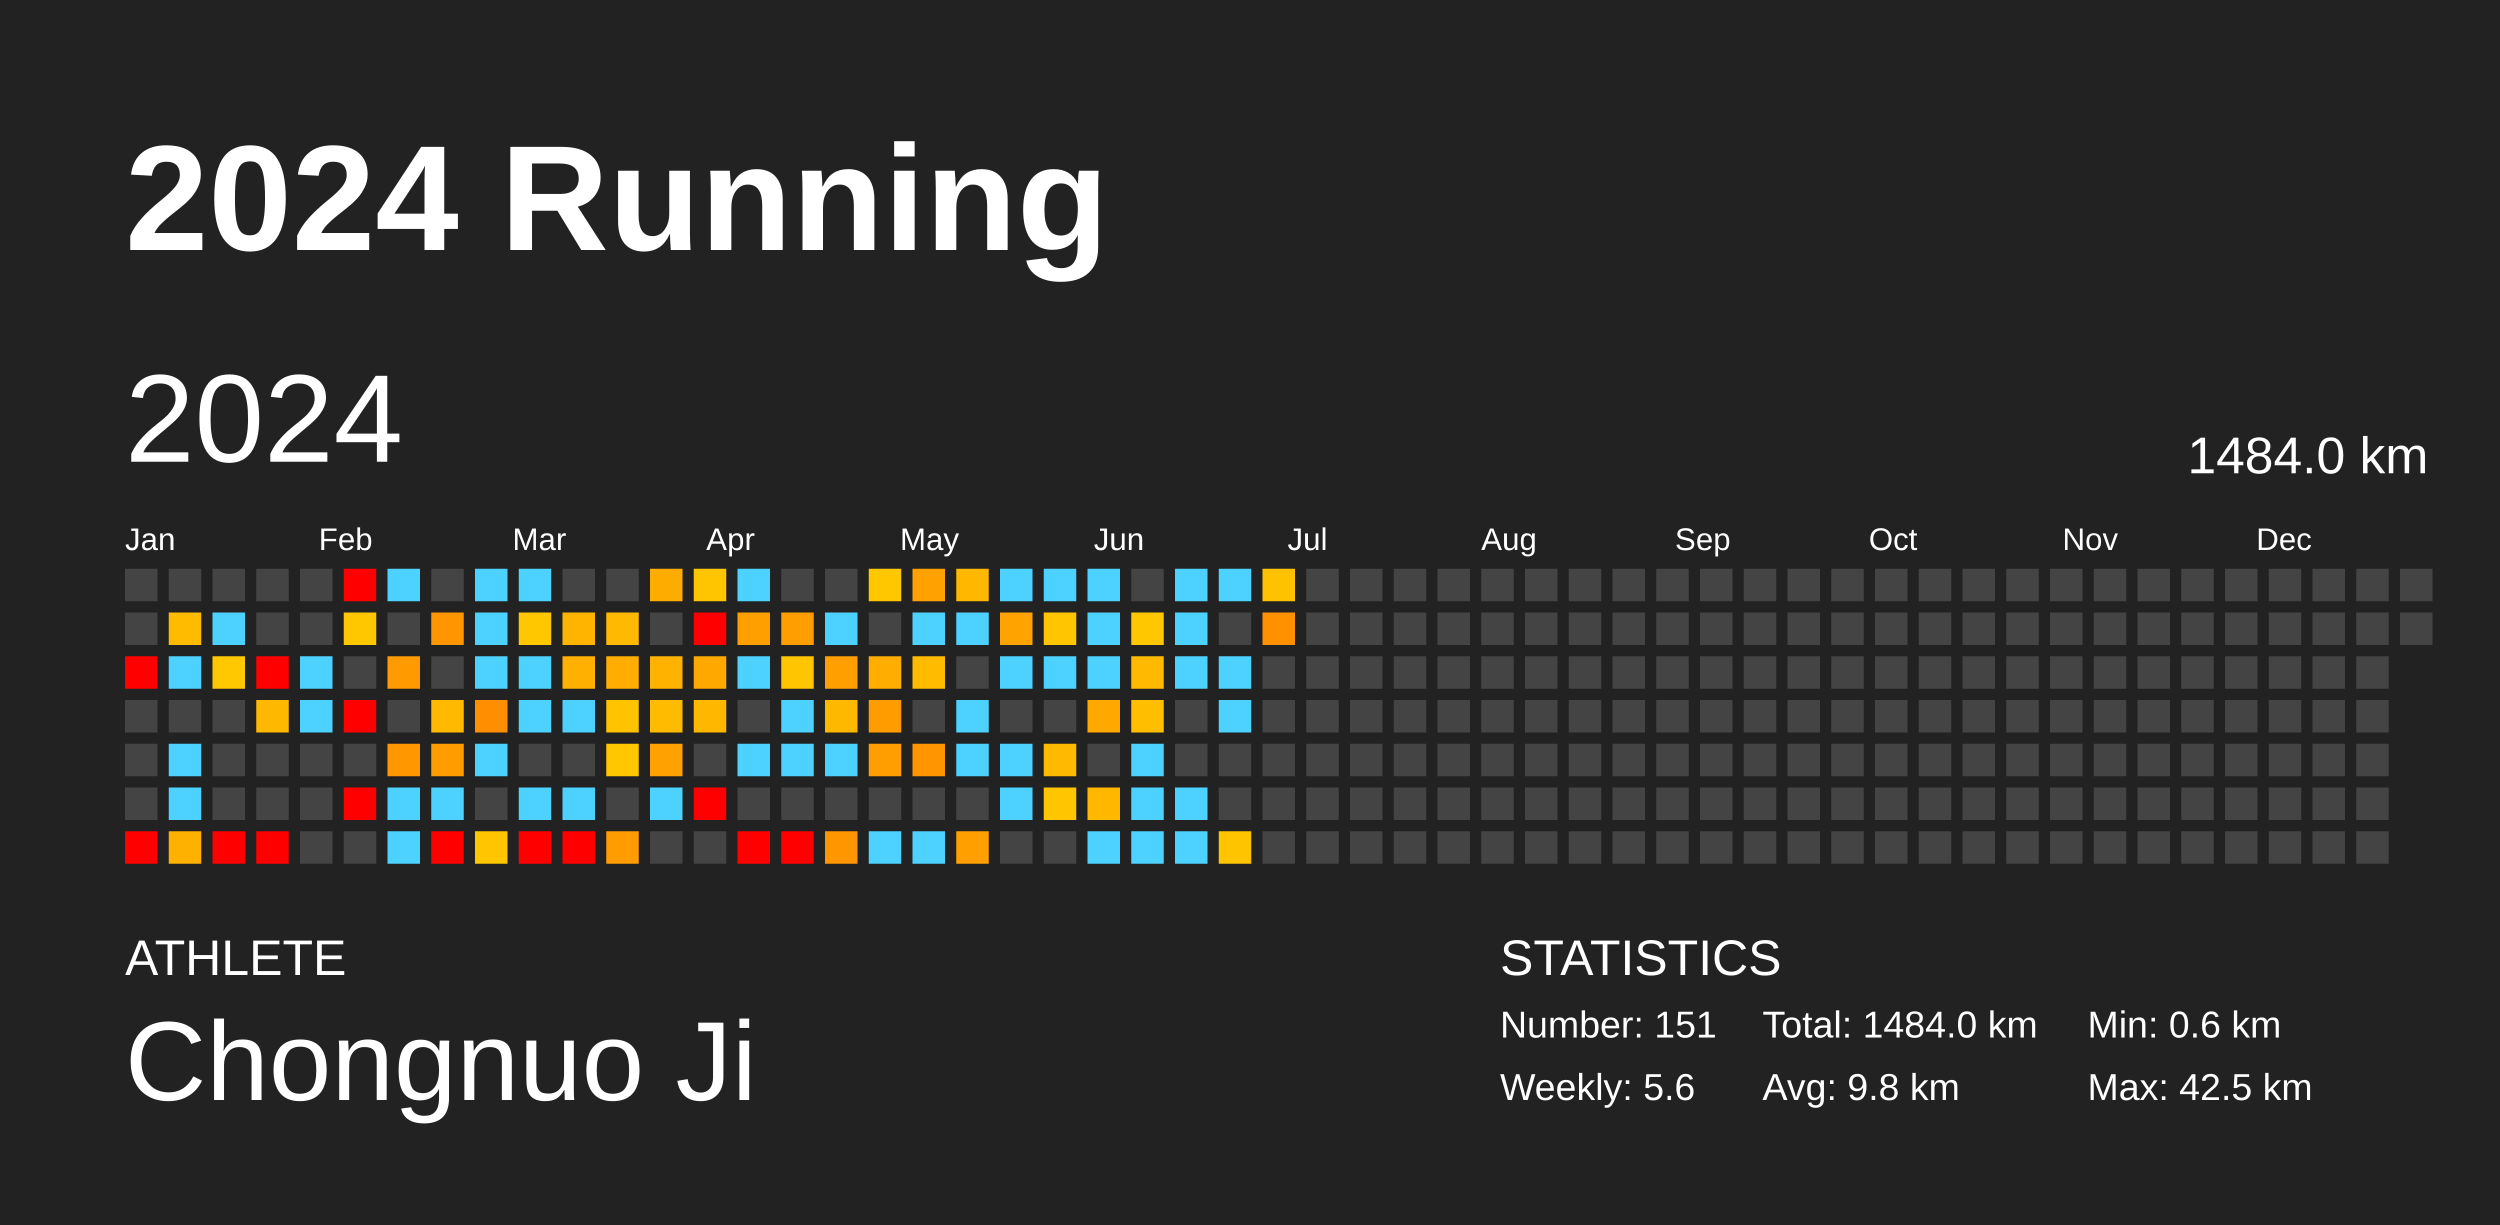
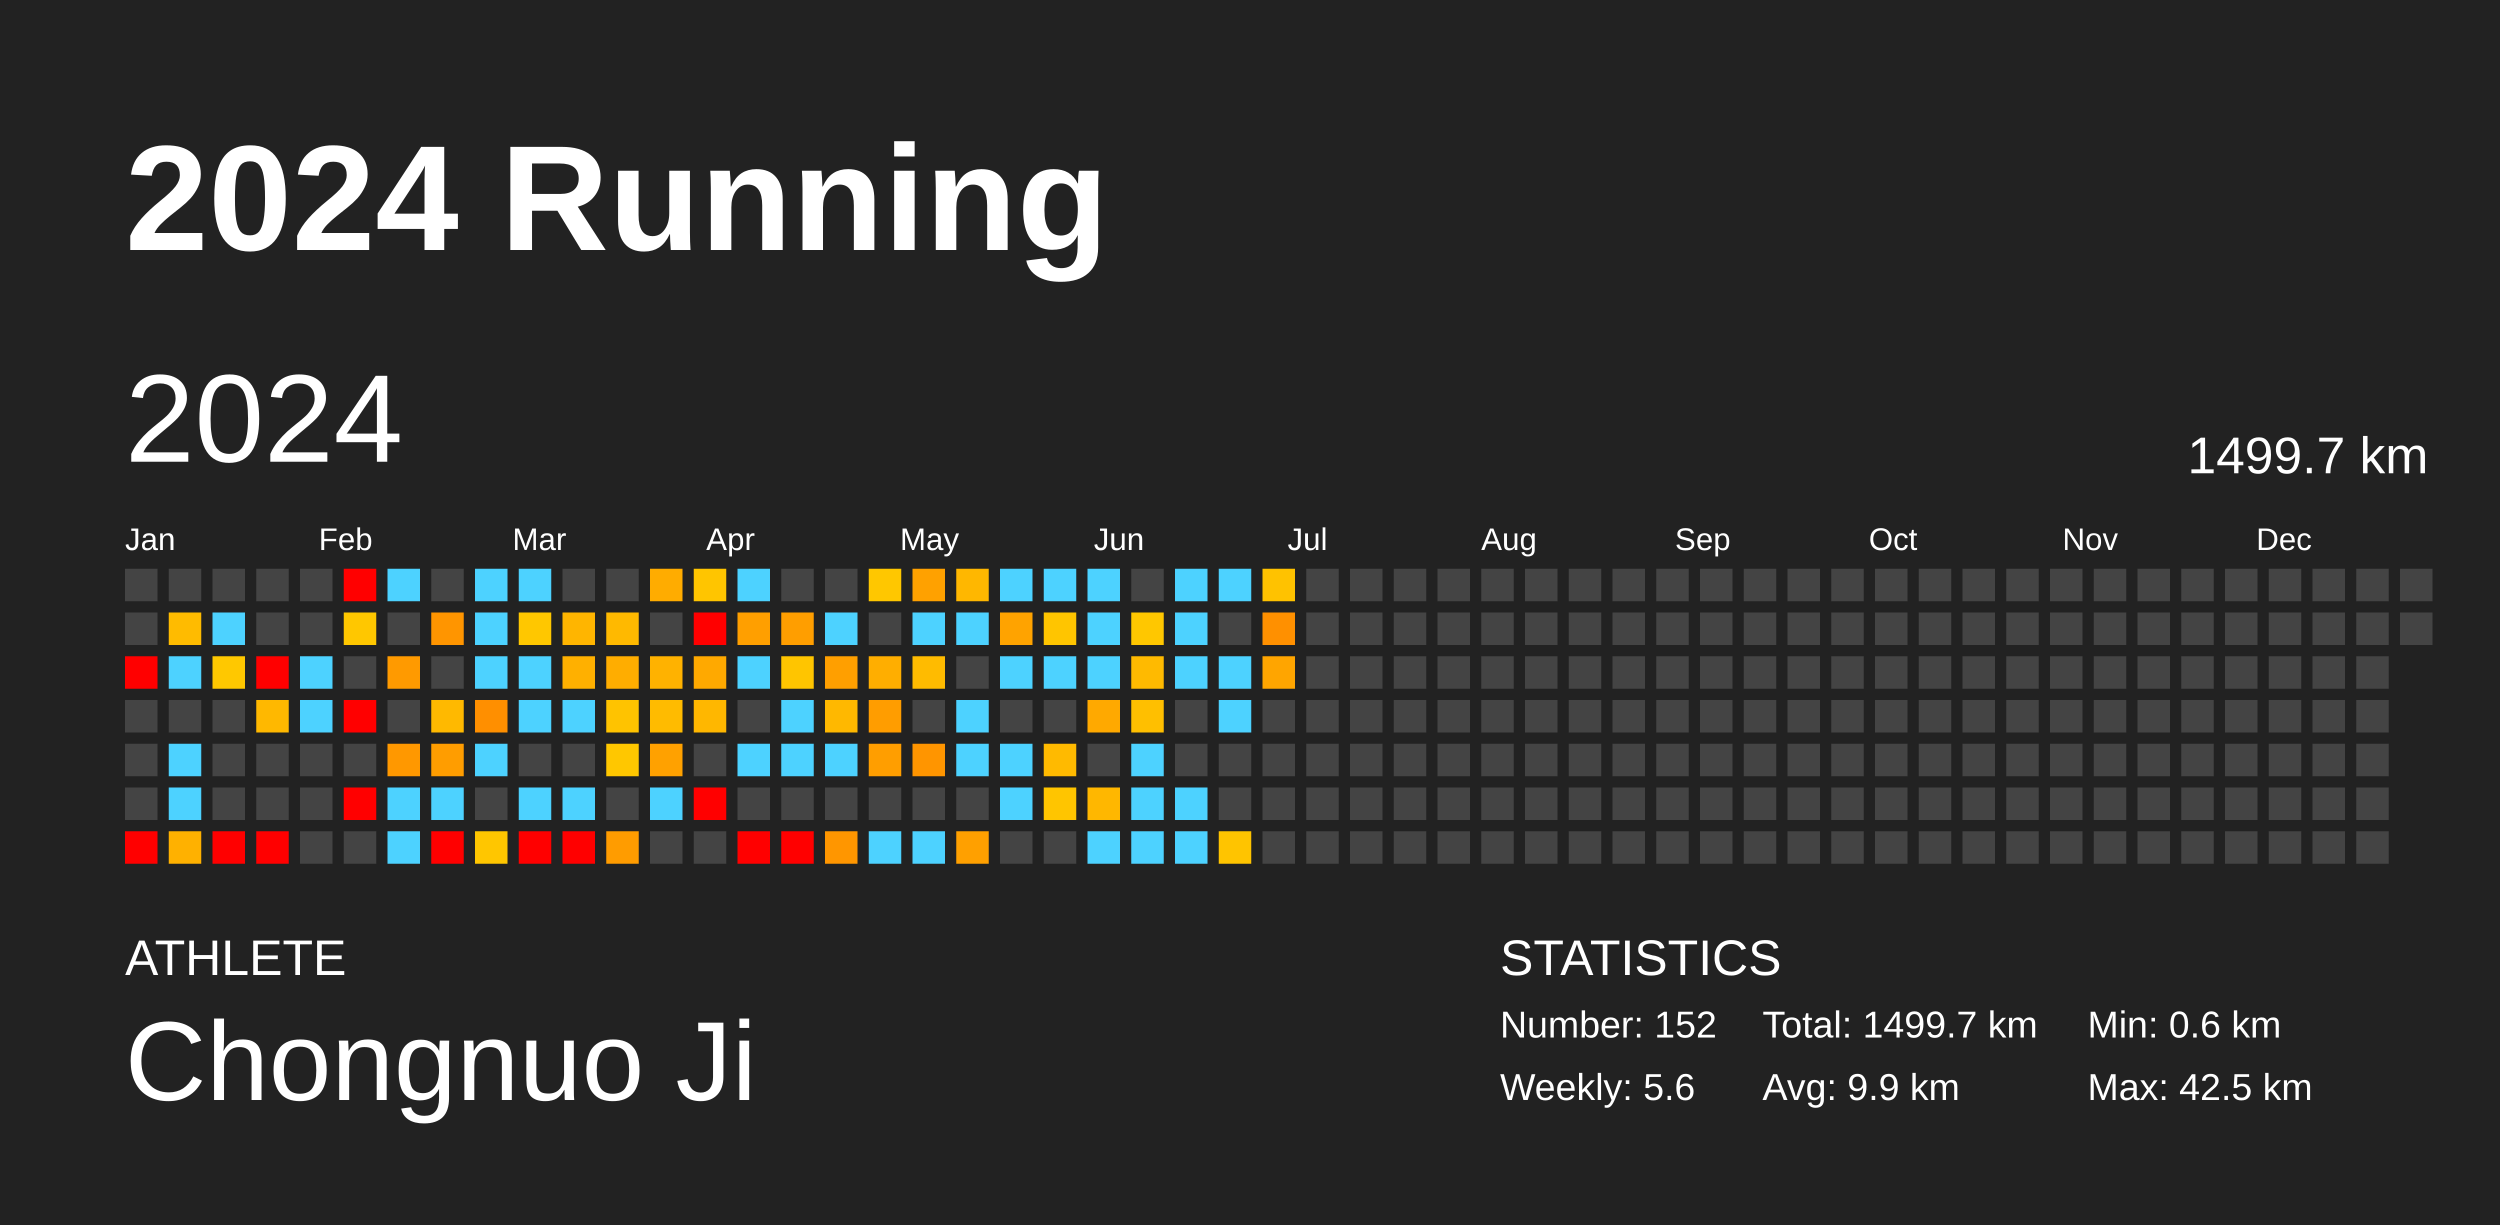
<svg xmlns="http://www.w3.org/2000/svg" baseProfile="full" height="98mm" version="1.1" viewBox="0,0,200,98" width="200mm">
  <defs />
  <rect fill="#222222" height="98" width="200" x="0" y="0" />
  <text fill="#FFFFFF" style="font-size:12px; font-family:Arial; font-weight:bold;" x="10" y="20">2024 Running</text>
  <text fill="#FFFFFF" style="font-size:4px; font-family:Arial" x="10" y="78">ATHLETE</text>
  <text fill="#FFFFFF" style="font-size:9px; font-family:Arial" x="10" y="88">Chongnuo Ji</text>
  <text fill="#FFFFFF" style="font-size:4px; font-family:Arial" x="120" y="78">STATISTICS</text>
-   <text fill="#FFFFFF" style="font-size:3px; font-family:Arial" x="120" y="83">Number: 151</text>
+   <text fill="#FFFFFF" style="font-size:3px; font-family:Arial" x="120" y="83">Number: 152</text>
  <text fill="#FFFFFF" style="font-size:3px; font-family:Arial" x="120" y="88">Weekly: 5.6</text>
-   <text fill="#FFFFFF" style="font-size:3px; font-family:Arial" x="141" y="83">Total: 1484.0 km</text>
-   <text fill="#FFFFFF" style="font-size:3px; font-family:Arial" x="141" y="88">Avg: 9.8 km</text>
+   <text fill="#FFFFFF" style="font-size:3px; font-family:Arial" x="141" y="83">Total: 1499.7 km</text>
+   <text fill="#FFFFFF" style="font-size:3px; font-family:Arial" x="141" y="88">Avg: 9.9 km</text>
  <text fill="#FFFFFF" style="font-size:3px; font-family:Arial" x="167" y="83">Min: 0.6 km</text>
  <text fill="#FFFFFF" style="font-size:3px; font-family:Arial" x="167" y="88">Max: 42.5 km</text>
  <text dominant-baseline="hanging" fill="#FFFFFF" style="font-size:10.0px; font-family:Arial;" x="10" y="30">2024</text>
-   <text dominant-baseline="hanging" fill="#FFFFFF" style="font-size:4.125px; font-family:Arial;" x="175" y="35">1484.0 km</text>
+   <text dominant-baseline="hanging" fill="#FFFFFF" style="font-size:4.125px; font-family:Arial;" x="175" y="35">1499.7 km</text>
  <text fill="#FFFFFF" style="font-size:2.5px; font-family:Arial" x="10.0" y="44">Jan</text>
  <text fill="#FFFFFF" style="font-size:2.5px; font-family:Arial" x="25.5" y="44">Feb</text>
  <text fill="#FFFFFF" style="font-size:2.5px; font-family:Arial" x="41.0" y="44">Mar</text>
  <text fill="#FFFFFF" style="font-size:2.5px; font-family:Arial" x="56.5" y="44">Apr</text>
  <text fill="#FFFFFF" style="font-size:2.5px; font-family:Arial" x="72.0" y="44">May</text>
  <text fill="#FFFFFF" style="font-size:2.5px; font-family:Arial" x="87.5" y="44">Jun</text>
  <text fill="#FFFFFF" style="font-size:2.5px; font-family:Arial" x="103.0" y="44">Jul</text>
  <text fill="#FFFFFF" style="font-size:2.5px; font-family:Arial" x="118.5" y="44">Aug</text>
  <text fill="#FFFFFF" style="font-size:2.5px; font-family:Arial" x="134.0" y="44">Sep</text>
  <text fill="#FFFFFF" style="font-size:2.5px; font-family:Arial" x="149.5" y="44">Oct</text>
  <text fill="#FFFFFF" style="font-size:2.5px; font-family:Arial" x="165.0" y="44">Nov</text>
  <text fill="#FFFFFF" style="font-size:2.5px; font-family:Arial" x="180.5" y="44">Dec</text>
  <rect fill="#444444" height="2.6" width="2.6" x="10.0" y="45.5" />
  <rect fill="#444444" height="2.6" width="2.6" x="10.0" y="49.0" />
  <rect fill="red" height="2.6" width="2.6" x="10.0" y="52.5" />
  <rect fill="#444444" height="2.6" width="2.6" x="10.0" y="56.0" />
  <rect fill="#444444" height="2.6" width="2.6" x="10.0" y="59.5" />
  <rect fill="#444444" height="2.6" width="2.6" x="10.0" y="63.0" />
  <rect fill="red" height="2.6" width="2.6" x="10.0" y="66.5" />
  <rect fill="#444444" height="2.6" width="2.6" x="13.5" y="45.5" />
  <rect fill="#ffbb00" height="2.6" width="2.6" x="13.5" y="49.0" />
  <rect fill="#4dd2ff" height="2.6" width="2.6" x="13.5" y="52.5" />
  <rect fill="#444444" height="2.6" width="2.6" x="13.5" y="56.0" />
  <rect fill="#4dd2ff" height="2.6" width="2.6" x="13.5" y="59.5" />
  <rect fill="#4dd2ff" height="2.6" width="2.6" x="13.5" y="63.0" />
  <rect fill="#ffb100" height="2.6" width="2.6" x="13.5" y="66.5" />
  <rect fill="#444444" height="2.6" width="2.6" x="17.0" y="45.5" />
  <rect fill="#4dd2ff" height="2.6" width="2.6" x="17.0" y="49.0" />
  <rect fill="#ffc800" height="2.6" width="2.6" x="17.0" y="52.5" />
  <rect fill="#444444" height="2.6" width="2.6" x="17.0" y="56.0" />
  <rect fill="#444444" height="2.6" width="2.6" x="17.0" y="59.5" />
  <rect fill="#444444" height="2.6" width="2.6" x="17.0" y="63.0" />
  <rect fill="red" height="2.6" width="2.6" x="17.0" y="66.5" />
  <rect fill="#444444" height="2.6" width="2.6" x="20.5" y="45.5" />
  <rect fill="#444444" height="2.6" width="2.6" x="20.5" y="49.0" />
  <rect fill="red" height="2.6" width="2.6" x="20.5" y="52.5" />
  <rect fill="#ffb800" height="2.6" width="2.6" x="20.5" y="56.0" />
  <rect fill="#444444" height="2.6" width="2.6" x="20.5" y="59.5" />
  <rect fill="#444444" height="2.6" width="2.6" x="20.5" y="63.0" />
  <rect fill="red" height="2.6" width="2.6" x="20.5" y="66.5" />
  <rect fill="#444444" height="2.6" width="2.6" x="24.0" y="45.5" />
  <rect fill="#444444" height="2.6" width="2.6" x="24.0" y="49.0" />
  <rect fill="#4dd2ff" height="2.6" width="2.6" x="24.0" y="52.5" />
  <rect fill="#4dd2ff" height="2.6" width="2.6" x="24.0" y="56.0" />
  <rect fill="#444444" height="2.6" width="2.6" x="24.0" y="59.5" />
  <rect fill="#444444" height="2.6" width="2.6" x="24.0" y="63.0" />
  <rect fill="#444444" height="2.6" width="2.6" x="24.0" y="66.5" />
  <rect fill="red" height="2.6" width="2.6" x="27.5" y="45.5" />
  <rect fill="#ffc700" height="2.6" width="2.6" x="27.5" y="49.0" />
  <rect fill="#444444" height="2.6" width="2.6" x="27.5" y="52.5" />
  <rect fill="red" height="2.6" width="2.6" x="27.5" y="56.0" />
  <rect fill="#444444" height="2.6" width="2.6" x="27.5" y="59.5" />
  <rect fill="red" height="2.6" width="2.6" x="27.5" y="63.0" />
  <rect fill="#444444" height="2.6" width="2.6" x="27.5" y="66.5" />
  <rect fill="#4dd2ff" height="2.6" width="2.6" x="31.0" y="45.5" />
  <rect fill="#444444" height="2.6" width="2.6" x="31.0" y="49.0" />
  <rect fill="#ff9a00" height="2.6" width="2.6" x="31.0" y="52.5" />
  <rect fill="#444444" height="2.6" width="2.6" x="31.0" y="56.0" />
  <rect fill="#ff9800" height="2.6" width="2.6" x="31.0" y="59.5" />
  <rect fill="#4dd2ff" height="2.6" width="2.6" x="31.0" y="63.0" />
  <rect fill="#4dd2ff" height="2.6" width="2.6" x="31.0" y="66.5" />
  <rect fill="#444444" height="2.6" width="2.6" x="34.5" y="45.5" />
  <rect fill="#ff9500" height="2.6" width="2.6" x="34.5" y="49.0" />
  <rect fill="#444444" height="2.6" width="2.6" x="34.5" y="52.5" />
  <rect fill="#ffb900" height="2.6" width="2.6" x="34.5" y="56.0" />
  <rect fill="#ff9d00" height="2.6" width="2.6" x="34.5" y="59.5" />
  <rect fill="#4dd2ff" height="2.6" width="2.6" x="34.5" y="63.0" />
  <rect fill="red" height="2.6" width="2.6" x="34.5" y="66.5" />
  <rect fill="#4dd2ff" height="2.6" width="2.6" x="38.0" y="45.5" />
  <rect fill="#4dd2ff" height="2.6" width="2.6" x="38.0" y="49.0" />
  <rect fill="#4dd2ff" height="2.6" width="2.6" x="38.0" y="52.5" />
  <rect fill="#ff8f00" height="2.6" width="2.6" x="38.0" y="56.0" />
  <rect fill="#4dd2ff" height="2.6" width="2.6" x="38.0" y="59.5" />
  <rect fill="#444444" height="2.6" width="2.6" x="38.0" y="63.0" />
  <rect fill="#ffc600" height="2.6" width="2.6" x="38.0" y="66.5" />
  <rect fill="#4dd2ff" height="2.6" width="2.6" x="41.5" y="45.5" />
  <rect fill="#ffc700" height="2.6" width="2.6" x="41.5" y="49.0" />
  <rect fill="#4dd2ff" height="2.6" width="2.6" x="41.5" y="52.5" />
  <rect fill="#4dd2ff" height="2.6" width="2.6" x="41.5" y="56.0" />
  <rect fill="#444444" height="2.6" width="2.6" x="41.5" y="59.5" />
  <rect fill="#4dd2ff" height="2.6" width="2.6" x="41.5" y="63.0" />
  <rect fill="red" height="2.6" width="2.6" x="41.5" y="66.5" />
  <rect fill="#444444" height="2.6" width="2.6" x="45.0" y="45.5" />
  <rect fill="#ffb500" height="2.6" width="2.6" x="45.0" y="49.0" />
  <rect fill="#ffb000" height="2.6" width="2.6" x="45.0" y="52.5" />
  <rect fill="#4dd2ff" height="2.6" width="2.6" x="45.0" y="56.0" />
  <rect fill="#444444" height="2.6" width="2.6" x="45.0" y="59.5" />
  <rect fill="#4dd2ff" height="2.6" width="2.6" x="45.0" y="63.0" />
  <rect fill="red" height="2.6" width="2.6" x="45.0" y="66.5" />
  <rect fill="#444444" height="2.6" width="2.6" x="48.5" y="45.5" />
  <rect fill="#ffb900" height="2.6" width="2.6" x="48.5" y="49.0" />
  <rect fill="#ffad00" height="2.6" width="2.6" x="48.5" y="52.5" />
  <rect fill="#ffc300" height="2.6" width="2.6" x="48.5" y="56.0" />
  <rect fill="#ffc700" height="2.6" width="2.6" x="48.5" y="59.5" />
  <rect fill="#444444" height="2.6" width="2.6" x="48.5" y="63.0" />
  <rect fill="#ff9c00" height="2.6" width="2.6" x="48.5" y="66.5" />
  <rect fill="#ffac00" height="2.6" width="2.6" x="52.0" y="45.5" />
  <rect fill="#444444" height="2.6" width="2.6" x="52.0" y="49.0" />
  <rect fill="#ffb200" height="2.6" width="2.6" x="52.0" y="52.5" />
  <rect fill="#ffbb00" height="2.6" width="2.6" x="52.0" y="56.0" />
  <rect fill="#ffa100" height="2.6" width="2.6" x="52.0" y="59.5" />
  <rect fill="#4dd2ff" height="2.6" width="2.6" x="52.0" y="63.0" />
  <rect fill="#444444" height="2.6" width="2.6" x="52.0" y="66.5" />
  <rect fill="#ffc500" height="2.6" width="2.6" x="55.5" y="45.5" />
  <rect fill="red" height="2.6" width="2.6" x="55.5" y="49.0" />
  <rect fill="#ffa900" height="2.6" width="2.6" x="55.5" y="52.5" />
  <rect fill="#ffb700" height="2.6" width="2.6" x="55.5" y="56.0" />
  <rect fill="#444444" height="2.6" width="2.6" x="55.5" y="59.5" />
  <rect fill="red" height="2.6" width="2.6" x="55.5" y="63.0" />
  <rect fill="#444444" height="2.6" width="2.6" x="55.5" y="66.5" />
  <rect fill="#4dd2ff" height="2.6" width="2.6" x="59.0" y="45.5" />
  <rect fill="#ff9f00" height="2.6" width="2.6" x="59.0" y="49.0" />
  <rect fill="#4dd2ff" height="2.6" width="2.6" x="59.0" y="52.5" />
  <rect fill="#444444" height="2.6" width="2.6" x="59.0" y="56.0" />
  <rect fill="#4dd2ff" height="2.6" width="2.6" x="59.0" y="59.5" />
  <rect fill="#444444" height="2.6" width="2.6" x="59.0" y="63.0" />
  <rect fill="red" height="2.6" width="2.6" x="59.0" y="66.5" />
  <rect fill="#444444" height="2.6" width="2.6" x="62.5" y="45.5" />
  <rect fill="#ff9e00" height="2.6" width="2.6" x="62.5" y="49.0" />
  <rect fill="#ffc500" height="2.6" width="2.6" x="62.5" y="52.5" />
  <rect fill="#4dd2ff" height="2.6" width="2.6" x="62.5" y="56.0" />
  <rect fill="#4dd2ff" height="2.6" width="2.6" x="62.5" y="59.5" />
  <rect fill="#444444" height="2.6" width="2.6" x="62.5" y="63.0" />
  <rect fill="red" height="2.6" width="2.6" x="62.5" y="66.5" />
  <rect fill="#444444" height="2.6" width="2.6" x="66.0" y="45.5" />
  <rect fill="#4dd2ff" height="2.6" width="2.6" x="66.0" y="49.0" />
  <rect fill="#ff9f00" height="2.6" width="2.6" x="66.0" y="52.5" />
  <rect fill="#ffb800" height="2.6" width="2.6" x="66.0" y="56.0" />
  <rect fill="#4dd2ff" height="2.6" width="2.6" x="66.0" y="59.5" />
  <rect fill="#444444" height="2.6" width="2.6" x="66.0" y="63.0" />
  <rect fill="#ff9600" height="2.6" width="2.6" x="66.0" y="66.5" />
  <rect fill="#ffc700" height="2.6" width="2.6" x="69.5" y="45.5" />
  <rect fill="#444444" height="2.6" width="2.6" x="69.5" y="49.0" />
  <rect fill="#ffae00" height="2.6" width="2.6" x="69.5" y="52.5" />
  <rect fill="#ff9d00" height="2.6" width="2.6" x="69.5" y="56.0" />
  <rect fill="#ff9e00" height="2.6" width="2.6" x="69.5" y="59.5" />
  <rect fill="#444444" height="2.6" width="2.6" x="69.5" y="63.0" />
  <rect fill="#4dd2ff" height="2.6" width="2.6" x="69.5" y="66.5" />
  <rect fill="#ffa100" height="2.6" width="2.6" x="73.0" y="45.5" />
  <rect fill="#4dd2ff" height="2.6" width="2.6" x="73.0" y="49.0" />
  <rect fill="#ffbb00" height="2.6" width="2.6" x="73.0" y="52.5" />
  <rect fill="#444444" height="2.6" width="2.6" x="73.0" y="56.0" />
  <rect fill="#ff9500" height="2.6" width="2.6" x="73.0" y="59.5" />
  <rect fill="#444444" height="2.6" width="2.6" x="73.0" y="63.0" />
  <rect fill="#4dd2ff" height="2.6" width="2.6" x="73.0" y="66.5" />
  <rect fill="#ffb700" height="2.6" width="2.6" x="76.5" y="45.5" />
  <rect fill="#4dd2ff" height="2.6" width="2.6" x="76.5" y="49.0" />
  <rect fill="#444444" height="2.6" width="2.6" x="76.5" y="52.5" />
  <rect fill="#4dd2ff" height="2.6" width="2.6" x="76.5" y="56.0" />
  <rect fill="#4dd2ff" height="2.6" width="2.6" x="76.5" y="59.5" />
  <rect fill="#444444" height="2.6" width="2.6" x="76.5" y="63.0" />
  <rect fill="#ffa000" height="2.6" width="2.6" x="76.5" y="66.5" />
  <rect fill="#4dd2ff" height="2.6" width="2.6" x="80.0" y="45.5" />
  <rect fill="#ffa300" height="2.6" width="2.6" x="80.0" y="49.0" />
  <rect fill="#4dd2ff" height="2.6" width="2.6" x="80.0" y="52.5" />
  <rect fill="#444444" height="2.6" width="2.6" x="80.0" y="56.0" />
  <rect fill="#4dd2ff" height="2.6" width="2.6" x="80.0" y="59.5" />
  <rect fill="#4dd2ff" height="2.6" width="2.6" x="80.0" y="63.0" />
  <rect fill="#444444" height="2.6" width="2.6" x="80.0" y="66.5" />
  <rect fill="#4dd2ff" height="2.6" width="2.6" x="83.5" y="45.5" />
  <rect fill="#ffc500" height="2.6" width="2.6" x="83.5" y="49.0" />
  <rect fill="#4dd2ff" height="2.6" width="2.6" x="83.5" y="52.5" />
  <rect fill="#444444" height="2.6" width="2.6" x="83.5" y="56.0" />
  <rect fill="#ffba00" height="2.6" width="2.6" x="83.5" y="59.5" />
  <rect fill="#ffc500" height="2.6" width="2.6" x="83.5" y="63.0" />
  <rect fill="#444444" height="2.6" width="2.6" x="83.5" y="66.5" />
  <rect fill="#4dd2ff" height="2.6" width="2.6" x="87.0" y="45.5" />
  <rect fill="#4dd2ff" height="2.6" width="2.6" x="87.0" y="49.0" />
  <rect fill="#4dd2ff" height="2.6" width="2.6" x="87.0" y="52.5" />
  <rect fill="#ffa900" height="2.6" width="2.6" x="87.0" y="56.0" />
  <rect fill="#444444" height="2.6" width="2.6" x="87.0" y="59.5" />
  <rect fill="#ffb700" height="2.6" width="2.6" x="87.0" y="63.0" />
  <rect fill="#4dd2ff" height="2.6" width="2.6" x="87.0" y="66.5" />
  <rect fill="#444444" height="2.6" width="2.6" x="90.5" y="45.5" />
  <rect fill="#ffc700" height="2.6" width="2.6" x="90.5" y="49.0" />
  <rect fill="#ffba00" height="2.6" width="2.6" x="90.5" y="52.5" />
  <rect fill="#ffbf00" height="2.6" width="2.6" x="90.5" y="56.0" />
  <rect fill="#4dd2ff" height="2.6" width="2.6" x="90.5" y="59.5" />
  <rect fill="#4dd2ff" height="2.6" width="2.6" x="90.5" y="63.0" />
  <rect fill="#4dd2ff" height="2.6" width="2.6" x="90.5" y="66.5" />
  <rect fill="#4dd2ff" height="2.6" width="2.6" x="94.0" y="45.5" />
  <rect fill="#4dd2ff" height="2.6" width="2.6" x="94.0" y="49.0" />
  <rect fill="#4dd2ff" height="2.6" width="2.6" x="94.0" y="52.5" />
  <rect fill="#444444" height="2.6" width="2.6" x="94.0" y="56.0" />
  <rect fill="#444444" height="2.6" width="2.6" x="94.0" y="59.5" />
  <rect fill="#4dd2ff" height="2.6" width="2.6" x="94.0" y="63.0" />
  <rect fill="#4dd2ff" height="2.6" width="2.6" x="94.0" y="66.5" />
  <rect fill="#4dd2ff" height="2.6" width="2.6" x="97.5" y="45.5" />
  <rect fill="#444444" height="2.6" width="2.6" x="97.5" y="49.0" />
  <rect fill="#4dd2ff" height="2.6" width="2.6" x="97.5" y="52.5" />
  <rect fill="#4dd2ff" height="2.6" width="2.6" x="97.5" y="56.0" />
  <rect fill="#444444" height="2.6" width="2.6" x="97.5" y="59.5" />
  <rect fill="#444444" height="2.6" width="2.6" x="97.5" y="63.0" />
  <rect fill="#ffc400" height="2.6" width="2.6" x="97.5" y="66.5" />
  <rect fill="#ffc200" height="2.6" width="2.6" x="101.0" y="45.5" />
  <rect fill="#ff9000" height="2.6" width="2.6" x="101.0" y="49.0" />
-   <rect fill="#444444" height="2.6" width="2.6" x="101.0" y="52.5" />
+   <rect fill="#ffa500" height="2.6" width="2.6" x="101.0" y="52.5" />
  <rect fill="#444444" height="2.6" width="2.6" x="101.0" y="56.0" />
  <rect fill="#444444" height="2.6" width="2.6" x="101.0" y="59.5" />
  <rect fill="#444444" height="2.6" width="2.6" x="101.0" y="63.0" />
  <rect fill="#444444" height="2.6" width="2.6" x="101.0" y="66.5" />
  <rect fill="#444444" height="2.6" width="2.6" x="104.5" y="45.5" />
  <rect fill="#444444" height="2.6" width="2.6" x="104.5" y="49.0" />
  <rect fill="#444444" height="2.6" width="2.6" x="104.5" y="52.5" />
  <rect fill="#444444" height="2.6" width="2.6" x="104.5" y="56.0" />
  <rect fill="#444444" height="2.6" width="2.6" x="104.5" y="59.5" />
  <rect fill="#444444" height="2.6" width="2.6" x="104.5" y="63.0" />
  <rect fill="#444444" height="2.6" width="2.6" x="104.5" y="66.5" />
  <rect fill="#444444" height="2.6" width="2.6" x="108.0" y="45.5" />
  <rect fill="#444444" height="2.6" width="2.6" x="108.0" y="49.0" />
  <rect fill="#444444" height="2.6" width="2.6" x="108.0" y="52.5" />
  <rect fill="#444444" height="2.6" width="2.6" x="108.0" y="56.0" />
  <rect fill="#444444" height="2.6" width="2.6" x="108.0" y="59.5" />
  <rect fill="#444444" height="2.6" width="2.6" x="108.0" y="63.0" />
  <rect fill="#444444" height="2.6" width="2.6" x="108.0" y="66.5" />
  <rect fill="#444444" height="2.6" width="2.6" x="111.5" y="45.5" />
  <rect fill="#444444" height="2.6" width="2.6" x="111.5" y="49.0" />
  <rect fill="#444444" height="2.6" width="2.6" x="111.5" y="52.5" />
  <rect fill="#444444" height="2.6" width="2.6" x="111.5" y="56.0" />
  <rect fill="#444444" height="2.6" width="2.6" x="111.5" y="59.5" />
  <rect fill="#444444" height="2.6" width="2.6" x="111.5" y="63.0" />
  <rect fill="#444444" height="2.6" width="2.6" x="111.5" y="66.5" />
  <rect fill="#444444" height="2.6" width="2.6" x="115.0" y="45.5" />
  <rect fill="#444444" height="2.6" width="2.6" x="115.0" y="49.0" />
  <rect fill="#444444" height="2.6" width="2.6" x="115.0" y="52.5" />
  <rect fill="#444444" height="2.6" width="2.6" x="115.0" y="56.0" />
  <rect fill="#444444" height="2.6" width="2.6" x="115.0" y="59.5" />
  <rect fill="#444444" height="2.6" width="2.6" x="115.0" y="63.0" />
  <rect fill="#444444" height="2.6" width="2.6" x="115.0" y="66.5" />
  <rect fill="#444444" height="2.6" width="2.6" x="118.5" y="45.5" />
  <rect fill="#444444" height="2.6" width="2.6" x="118.5" y="49.0" />
  <rect fill="#444444" height="2.6" width="2.6" x="118.5" y="52.5" />
  <rect fill="#444444" height="2.6" width="2.6" x="118.5" y="56.0" />
  <rect fill="#444444" height="2.6" width="2.6" x="118.5" y="59.5" />
  <rect fill="#444444" height="2.6" width="2.6" x="118.5" y="63.0" />
  <rect fill="#444444" height="2.6" width="2.6" x="118.5" y="66.5" />
  <rect fill="#444444" height="2.6" width="2.6" x="122.0" y="45.5" />
  <rect fill="#444444" height="2.6" width="2.6" x="122.0" y="49.0" />
  <rect fill="#444444" height="2.6" width="2.6" x="122.0" y="52.5" />
  <rect fill="#444444" height="2.6" width="2.6" x="122.0" y="56.0" />
  <rect fill="#444444" height="2.6" width="2.6" x="122.0" y="59.5" />
  <rect fill="#444444" height="2.6" width="2.6" x="122.0" y="63.0" />
  <rect fill="#444444" height="2.6" width="2.6" x="122.0" y="66.5" />
  <rect fill="#444444" height="2.6" width="2.6" x="125.5" y="45.5" />
  <rect fill="#444444" height="2.6" width="2.6" x="125.5" y="49.0" />
  <rect fill="#444444" height="2.6" width="2.6" x="125.5" y="52.5" />
  <rect fill="#444444" height="2.6" width="2.6" x="125.5" y="56.0" />
  <rect fill="#444444" height="2.6" width="2.6" x="125.5" y="59.5" />
  <rect fill="#444444" height="2.6" width="2.6" x="125.5" y="63.0" />
  <rect fill="#444444" height="2.6" width="2.6" x="125.5" y="66.5" />
  <rect fill="#444444" height="2.6" width="2.6" x="129.0" y="45.5" />
  <rect fill="#444444" height="2.6" width="2.6" x="129.0" y="49.0" />
  <rect fill="#444444" height="2.6" width="2.6" x="129.0" y="52.5" />
  <rect fill="#444444" height="2.6" width="2.6" x="129.0" y="56.0" />
  <rect fill="#444444" height="2.6" width="2.6" x="129.0" y="59.5" />
  <rect fill="#444444" height="2.6" width="2.6" x="129.0" y="63.0" />
  <rect fill="#444444" height="2.6" width="2.6" x="129.0" y="66.5" />
  <rect fill="#444444" height="2.6" width="2.6" x="132.5" y="45.5" />
  <rect fill="#444444" height="2.6" width="2.6" x="132.5" y="49.0" />
  <rect fill="#444444" height="2.6" width="2.6" x="132.5" y="52.5" />
  <rect fill="#444444" height="2.6" width="2.6" x="132.5" y="56.0" />
  <rect fill="#444444" height="2.6" width="2.6" x="132.5" y="59.5" />
  <rect fill="#444444" height="2.6" width="2.6" x="132.5" y="63.0" />
  <rect fill="#444444" height="2.6" width="2.6" x="132.5" y="66.5" />
  <rect fill="#444444" height="2.6" width="2.6" x="136.0" y="45.5" />
  <rect fill="#444444" height="2.6" width="2.6" x="136.0" y="49.0" />
  <rect fill="#444444" height="2.6" width="2.6" x="136.0" y="52.5" />
  <rect fill="#444444" height="2.6" width="2.6" x="136.0" y="56.0" />
  <rect fill="#444444" height="2.6" width="2.6" x="136.0" y="59.5" />
  <rect fill="#444444" height="2.6" width="2.6" x="136.0" y="63.0" />
  <rect fill="#444444" height="2.6" width="2.6" x="136.0" y="66.5" />
  <rect fill="#444444" height="2.6" width="2.6" x="139.5" y="45.5" />
  <rect fill="#444444" height="2.6" width="2.6" x="139.5" y="49.0" />
  <rect fill="#444444" height="2.6" width="2.6" x="139.5" y="52.5" />
  <rect fill="#444444" height="2.6" width="2.6" x="139.5" y="56.0" />
  <rect fill="#444444" height="2.6" width="2.6" x="139.5" y="59.5" />
  <rect fill="#444444" height="2.6" width="2.6" x="139.5" y="63.0" />
  <rect fill="#444444" height="2.6" width="2.6" x="139.5" y="66.5" />
  <rect fill="#444444" height="2.6" width="2.6" x="143.0" y="45.5" />
  <rect fill="#444444" height="2.6" width="2.6" x="143.0" y="49.0" />
  <rect fill="#444444" height="2.6" width="2.6" x="143.0" y="52.5" />
  <rect fill="#444444" height="2.6" width="2.6" x="143.0" y="56.0" />
  <rect fill="#444444" height="2.6" width="2.6" x="143.0" y="59.5" />
  <rect fill="#444444" height="2.6" width="2.6" x="143.0" y="63.0" />
  <rect fill="#444444" height="2.6" width="2.6" x="143.0" y="66.5" />
  <rect fill="#444444" height="2.6" width="2.6" x="146.5" y="45.5" />
  <rect fill="#444444" height="2.6" width="2.6" x="146.5" y="49.0" />
  <rect fill="#444444" height="2.6" width="2.6" x="146.5" y="52.5" />
  <rect fill="#444444" height="2.6" width="2.6" x="146.5" y="56.0" />
  <rect fill="#444444" height="2.6" width="2.6" x="146.5" y="59.5" />
  <rect fill="#444444" height="2.6" width="2.6" x="146.5" y="63.0" />
  <rect fill="#444444" height="2.6" width="2.6" x="146.5" y="66.5" />
  <rect fill="#444444" height="2.6" width="2.6" x="150.0" y="45.5" />
  <rect fill="#444444" height="2.6" width="2.6" x="150.0" y="49.0" />
  <rect fill="#444444" height="2.6" width="2.6" x="150.0" y="52.5" />
  <rect fill="#444444" height="2.6" width="2.6" x="150.0" y="56.0" />
  <rect fill="#444444" height="2.6" width="2.6" x="150.0" y="59.5" />
  <rect fill="#444444" height="2.6" width="2.6" x="150.0" y="63.0" />
  <rect fill="#444444" height="2.6" width="2.6" x="150.0" y="66.5" />
  <rect fill="#444444" height="2.6" width="2.6" x="153.5" y="45.5" />
  <rect fill="#444444" height="2.6" width="2.6" x="153.5" y="49.0" />
  <rect fill="#444444" height="2.6" width="2.6" x="153.5" y="52.5" />
  <rect fill="#444444" height="2.6" width="2.6" x="153.5" y="56.0" />
  <rect fill="#444444" height="2.6" width="2.6" x="153.5" y="59.5" />
  <rect fill="#444444" height="2.6" width="2.6" x="153.5" y="63.0" />
  <rect fill="#444444" height="2.6" width="2.6" x="153.5" y="66.5" />
  <rect fill="#444444" height="2.6" width="2.6" x="157.0" y="45.5" />
  <rect fill="#444444" height="2.6" width="2.6" x="157.0" y="49.0" />
  <rect fill="#444444" height="2.6" width="2.6" x="157.0" y="52.5" />
  <rect fill="#444444" height="2.6" width="2.6" x="157.0" y="56.0" />
  <rect fill="#444444" height="2.6" width="2.6" x="157.0" y="59.5" />
  <rect fill="#444444" height="2.6" width="2.6" x="157.0" y="63.0" />
  <rect fill="#444444" height="2.6" width="2.6" x="157.0" y="66.5" />
  <rect fill="#444444" height="2.6" width="2.6" x="160.5" y="45.5" />
  <rect fill="#444444" height="2.6" width="2.6" x="160.5" y="49.0" />
  <rect fill="#444444" height="2.6" width="2.6" x="160.5" y="52.5" />
  <rect fill="#444444" height="2.6" width="2.6" x="160.5" y="56.0" />
  <rect fill="#444444" height="2.6" width="2.6" x="160.5" y="59.5" />
  <rect fill="#444444" height="2.6" width="2.6" x="160.5" y="63.0" />
  <rect fill="#444444" height="2.6" width="2.6" x="160.5" y="66.5" />
  <rect fill="#444444" height="2.6" width="2.6" x="164.0" y="45.5" />
  <rect fill="#444444" height="2.6" width="2.6" x="164.0" y="49.0" />
  <rect fill="#444444" height="2.6" width="2.6" x="164.0" y="52.5" />
  <rect fill="#444444" height="2.6" width="2.6" x="164.0" y="56.0" />
  <rect fill="#444444" height="2.6" width="2.6" x="164.0" y="59.5" />
  <rect fill="#444444" height="2.6" width="2.6" x="164.0" y="63.0" />
  <rect fill="#444444" height="2.6" width="2.6" x="164.0" y="66.5" />
  <rect fill="#444444" height="2.6" width="2.6" x="167.5" y="45.5" />
  <rect fill="#444444" height="2.6" width="2.6" x="167.5" y="49.0" />
  <rect fill="#444444" height="2.6" width="2.6" x="167.5" y="52.5" />
  <rect fill="#444444" height="2.6" width="2.6" x="167.5" y="56.0" />
  <rect fill="#444444" height="2.6" width="2.6" x="167.5" y="59.5" />
  <rect fill="#444444" height="2.6" width="2.6" x="167.5" y="63.0" />
  <rect fill="#444444" height="2.6" width="2.6" x="167.5" y="66.5" />
  <rect fill="#444444" height="2.6" width="2.6" x="171.0" y="45.5" />
  <rect fill="#444444" height="2.6" width="2.6" x="171.0" y="49.0" />
  <rect fill="#444444" height="2.6" width="2.6" x="171.0" y="52.5" />
  <rect fill="#444444" height="2.6" width="2.6" x="171.0" y="56.0" />
  <rect fill="#444444" height="2.6" width="2.6" x="171.0" y="59.5" />
  <rect fill="#444444" height="2.6" width="2.6" x="171.0" y="63.0" />
  <rect fill="#444444" height="2.6" width="2.6" x="171.0" y="66.5" />
  <rect fill="#444444" height="2.6" width="2.6" x="174.5" y="45.5" />
  <rect fill="#444444" height="2.6" width="2.6" x="174.5" y="49.0" />
  <rect fill="#444444" height="2.6" width="2.6" x="174.5" y="52.5" />
  <rect fill="#444444" height="2.6" width="2.6" x="174.5" y="56.0" />
  <rect fill="#444444" height="2.6" width="2.6" x="174.5" y="59.5" />
  <rect fill="#444444" height="2.6" width="2.6" x="174.5" y="63.0" />
  <rect fill="#444444" height="2.6" width="2.6" x="174.5" y="66.5" />
  <rect fill="#444444" height="2.6" width="2.6" x="178.0" y="45.5" />
  <rect fill="#444444" height="2.6" width="2.6" x="178.0" y="49.0" />
  <rect fill="#444444" height="2.6" width="2.6" x="178.0" y="52.5" />
  <rect fill="#444444" height="2.6" width="2.6" x="178.0" y="56.0" />
  <rect fill="#444444" height="2.6" width="2.6" x="178.0" y="59.5" />
  <rect fill="#444444" height="2.6" width="2.6" x="178.0" y="63.0" />
  <rect fill="#444444" height="2.6" width="2.6" x="178.0" y="66.5" />
  <rect fill="#444444" height="2.6" width="2.6" x="181.5" y="45.5" />
  <rect fill="#444444" height="2.6" width="2.6" x="181.5" y="49.0" />
  <rect fill="#444444" height="2.6" width="2.6" x="181.5" y="52.5" />
  <rect fill="#444444" height="2.6" width="2.6" x="181.5" y="56.0" />
  <rect fill="#444444" height="2.6" width="2.6" x="181.5" y="59.5" />
  <rect fill="#444444" height="2.6" width="2.6" x="181.5" y="63.0" />
  <rect fill="#444444" height="2.6" width="2.6" x="181.5" y="66.5" />
  <rect fill="#444444" height="2.6" width="2.6" x="185.0" y="45.5" />
  <rect fill="#444444" height="2.6" width="2.6" x="185.0" y="49.0" />
  <rect fill="#444444" height="2.6" width="2.6" x="185.0" y="52.5" />
  <rect fill="#444444" height="2.6" width="2.6" x="185.0" y="56.0" />
  <rect fill="#444444" height="2.6" width="2.6" x="185.0" y="59.5" />
  <rect fill="#444444" height="2.6" width="2.6" x="185.0" y="63.0" />
  <rect fill="#444444" height="2.6" width="2.6" x="185.0" y="66.5" />
  <rect fill="#444444" height="2.6" width="2.6" x="188.5" y="45.5" />
  <rect fill="#444444" height="2.6" width="2.6" x="188.5" y="49.0" />
  <rect fill="#444444" height="2.6" width="2.6" x="188.5" y="52.5" />
  <rect fill="#444444" height="2.6" width="2.6" x="188.5" y="56.0" />
  <rect fill="#444444" height="2.6" width="2.6" x="188.5" y="59.5" />
  <rect fill="#444444" height="2.6" width="2.6" x="188.5" y="63.0" />
  <rect fill="#444444" height="2.6" width="2.6" x="188.5" y="66.5" />
  <rect fill="#444444" height="2.6" width="2.6" x="192.0" y="45.5" />
  <rect fill="#444444" height="2.6" width="2.6" x="192.0" y="49.0" />
</svg>
